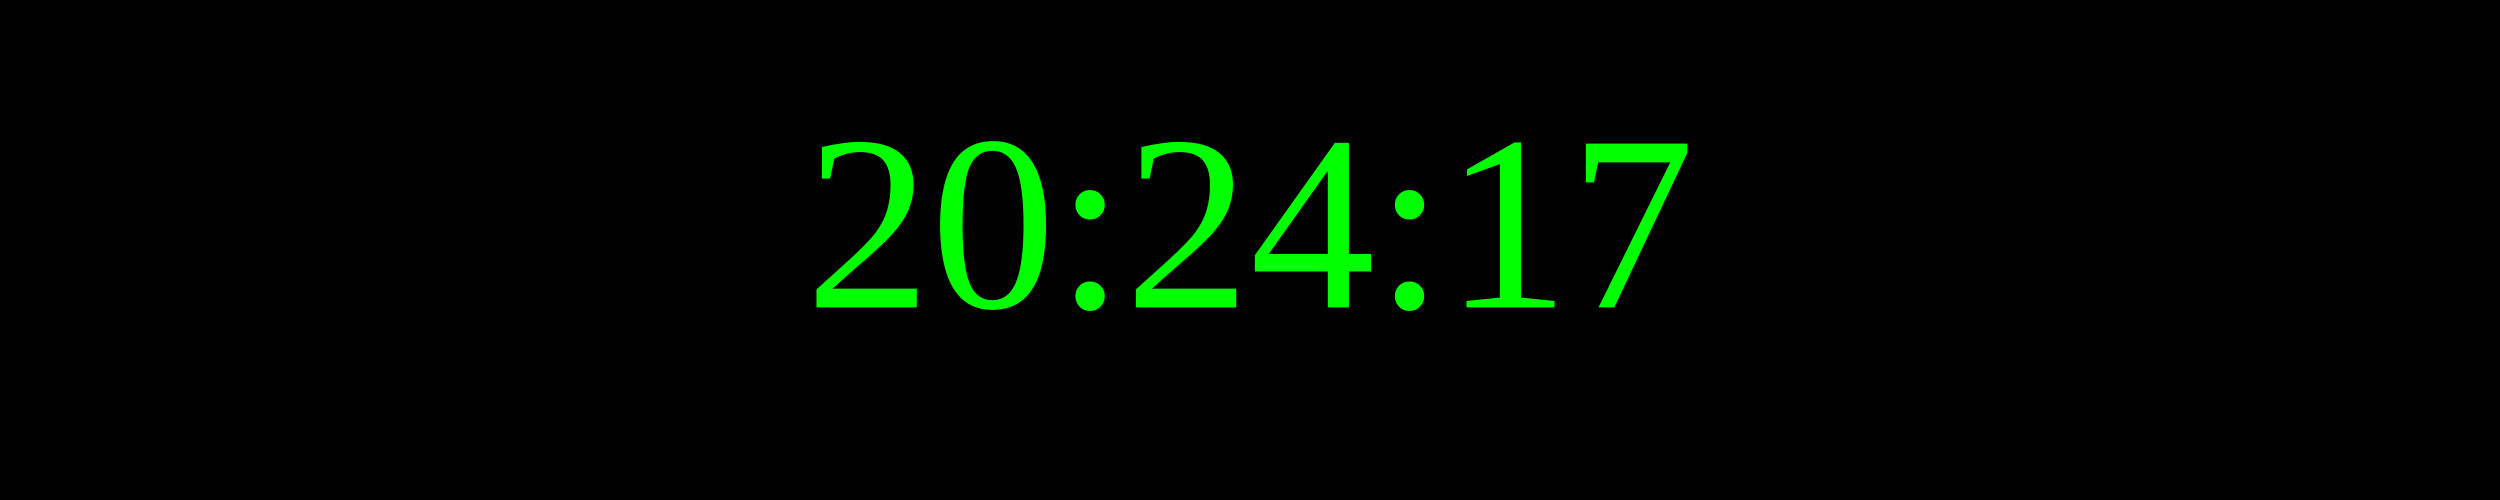
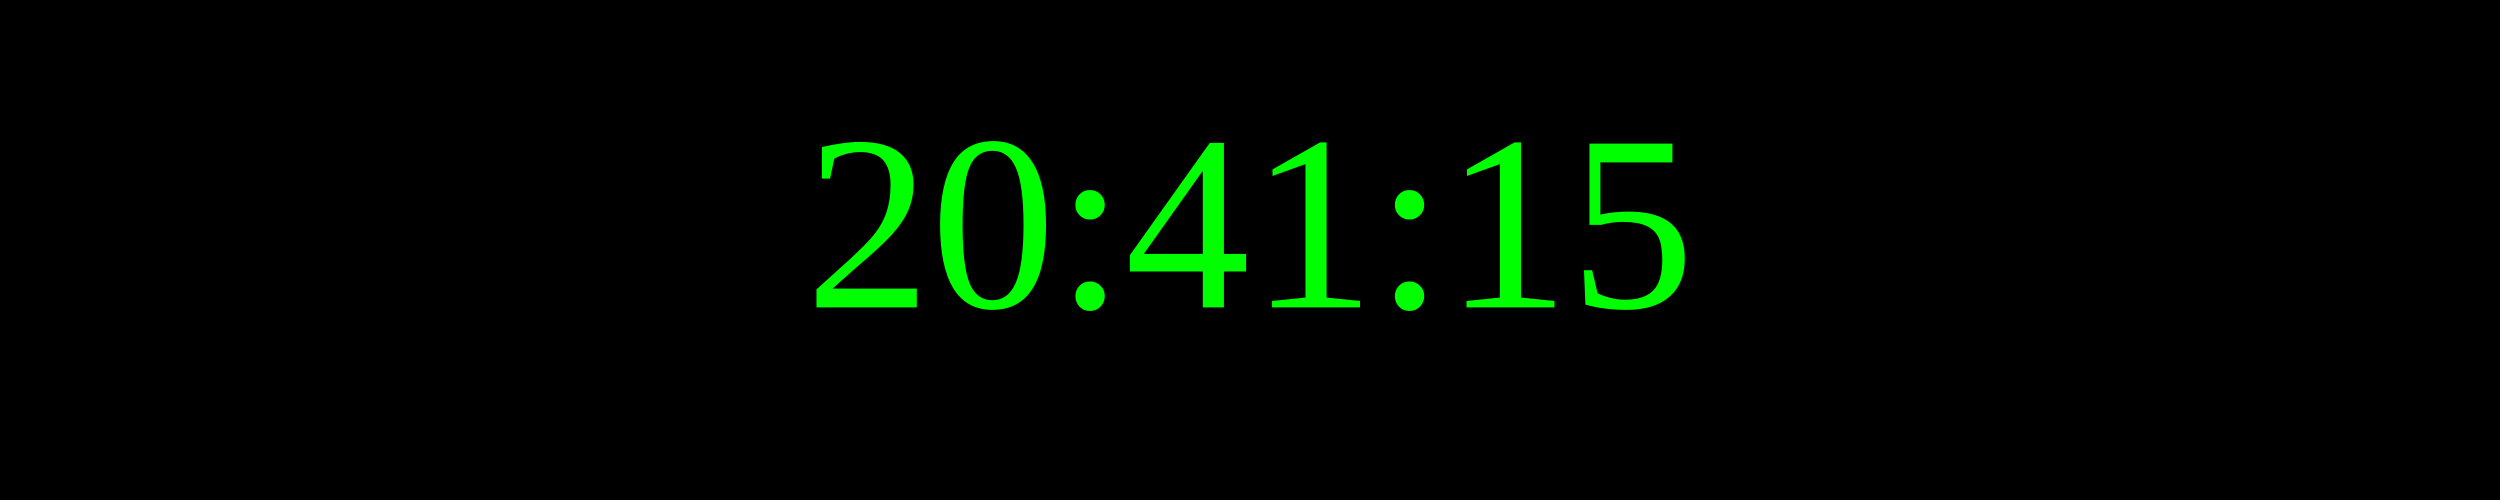
<svg xmlns="http://www.w3.org/2000/svg" width="250" height="50">
  <rect width="100%" height="100%" fill="black" />
  <text x="50%" y="50%" font-size="25" fill="lime" text-anchor="middle" dominant-baseline="middle">
- 20:24:17
+ 20:41:15
</text>
</svg>
